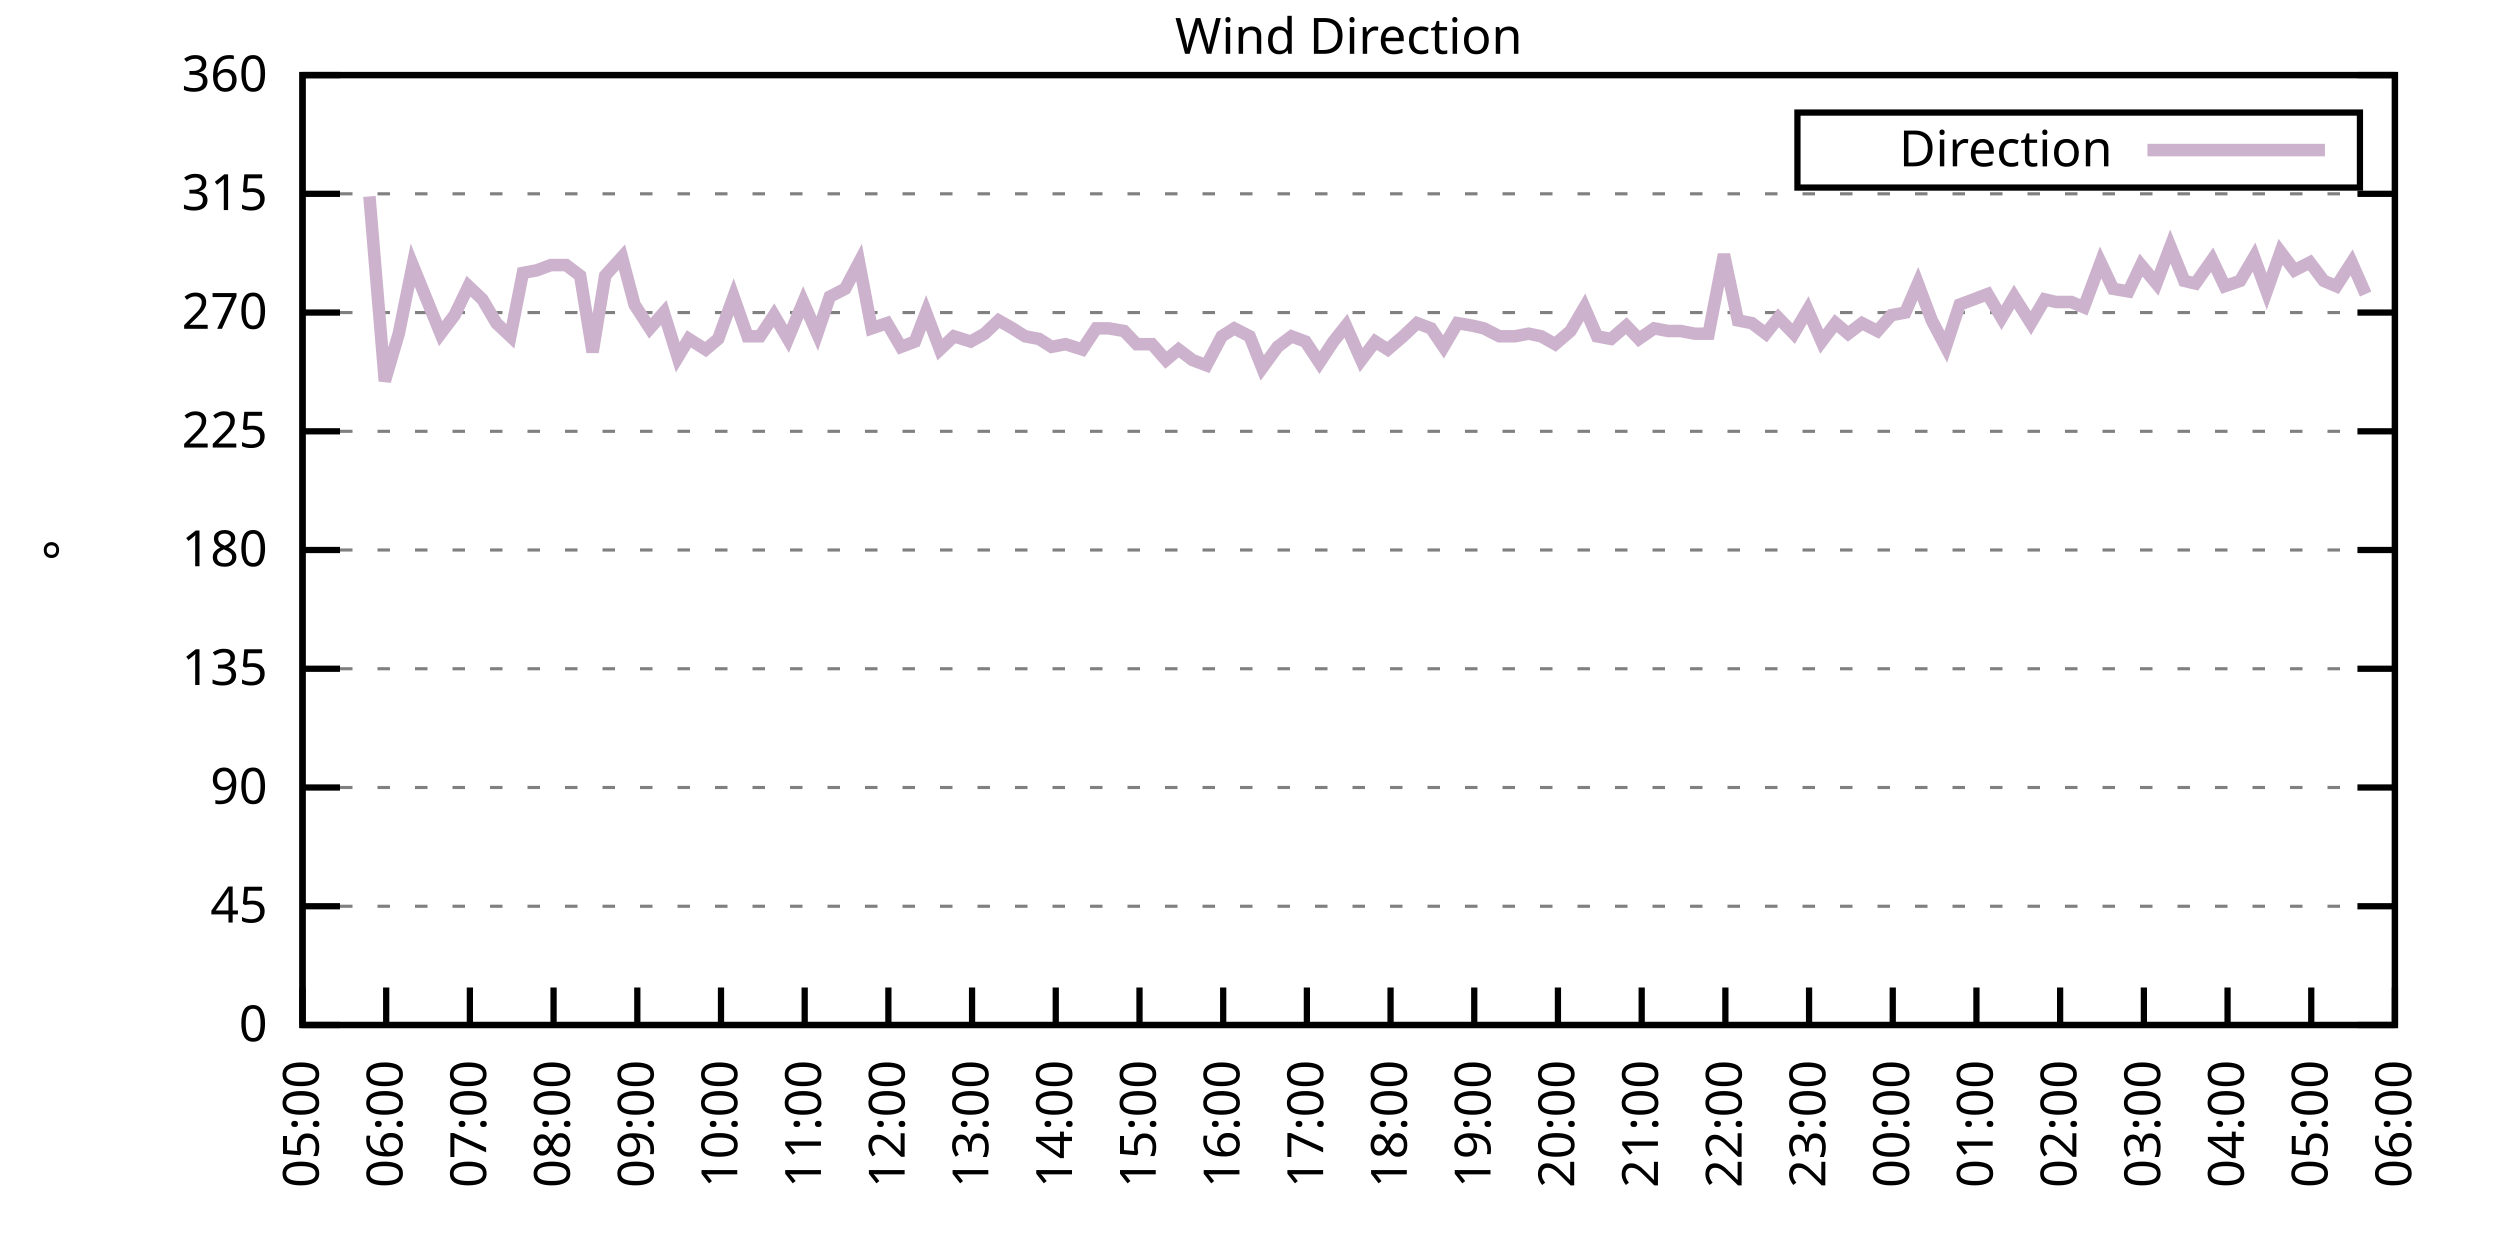
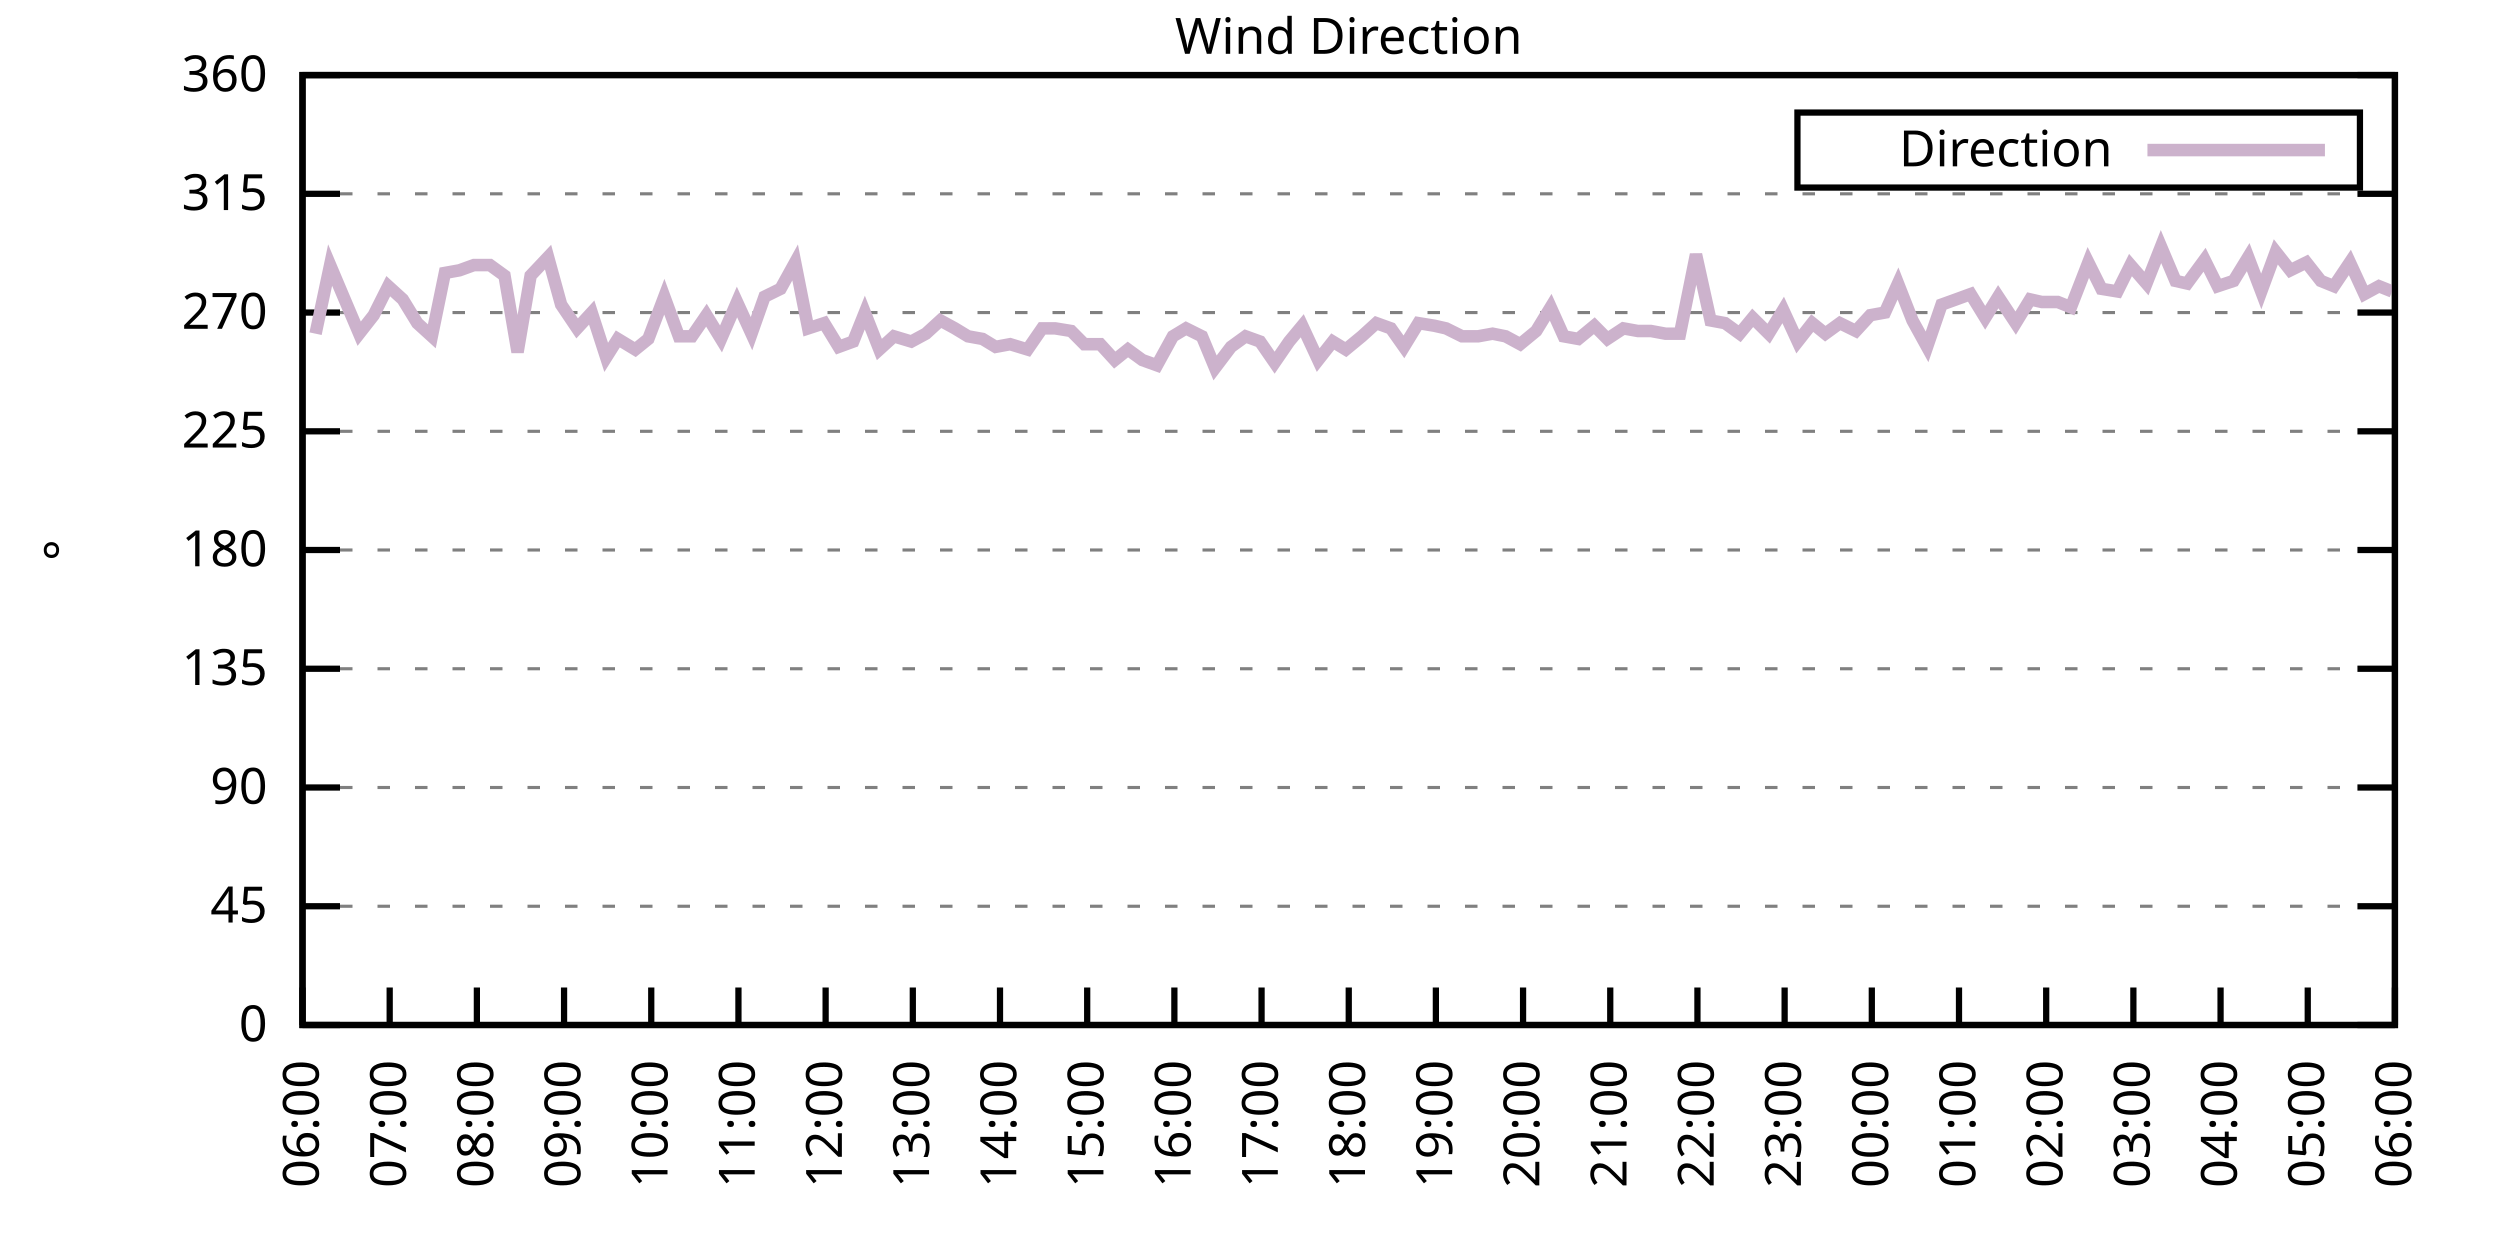
<svg xmlns="http://www.w3.org/2000/svg" xmlns:xlink="http://www.w3.org/1999/xlink" width="400" height="200" viewBox="0 0 400 200">
  <g id="gnuplot_canvas">
    <rect x="0" y="0" width="400" height="200" fill="none" />
    <defs>
      <circle id="gpDot" r="0.5" stroke-width="0.5" stroke="currentColor" />
      <path id="gpPt0" stroke-width="0.333" stroke="currentColor" d="M-1,0 h2 M0,-1 v2" />
      <path id="gpPt1" stroke-width="0.333" stroke="currentColor" d="M-1,-1 L1,1 M1,-1 L-1,1" />
      <path id="gpPt2" stroke-width="0.333" stroke="currentColor" d="M-1,0 L1,0 M0,-1 L0,1 M-1,-1 L1,1 M-1,1 L1,-1" />
      <rect id="gpPt3" stroke-width="0.333" stroke="currentColor" x="-1" y="-1" width="2" height="2" />
      <rect id="gpPt4" stroke-width="0.333" stroke="currentColor" fill="currentColor" x="-1" y="-1" width="2" height="2" />
      <circle id="gpPt5" stroke-width="0.333" stroke="currentColor" cx="0" cy="0" r="1" />
      <use xlink:href="#gpPt5" id="gpPt6" fill="currentColor" stroke="none" />
      <path id="gpPt7" stroke-width="0.333" stroke="currentColor" d="M0,-1.33 L-1.33,0.67 L1.33,0.67 z" />
      <use xlink:href="#gpPt7" id="gpPt8" fill="currentColor" stroke="none" />
      <use xlink:href="#gpPt7" id="gpPt9" stroke="currentColor" transform="rotate(180)" />
      <use xlink:href="#gpPt9" id="gpPt10" fill="currentColor" stroke="none" />
      <use xlink:href="#gpPt3" id="gpPt11" stroke="currentColor" transform="rotate(45)" />
      <use xlink:href="#gpPt11" id="gpPt12" fill="currentColor" stroke="none" />
      <path id="gpPt13" stroke-width="0.333" stroke="currentColor" d="M0,1.330 L1.265,0.411 L0.782,-1.067 L-0.782,-1.076 L-1.265,0.411 z" />
      <use xlink:href="#gpPt13" id="gpPt14" fill="currentColor" stroke="none" />
      <filter id="textbox" filterUnits="objectBoundingBox" x="0" y="0" height="1" width="1">
        <feFlood flood-color="white" flood-opacity="1" result="bgnd" />
        <feComposite in="SourceGraphic" in2="bgnd" operator="atop" />
      </filter>
      <filter id="greybox" filterUnits="objectBoundingBox" x="0" y="0" height="1" width="1">
        <feFlood flood-color="lightgrey" flood-opacity="1" result="grey" />
        <feComposite in="SourceGraphic" in2="grey" operator="atop" />
      </filter>
    </defs>
    <g fill="none" color="white" stroke="currentColor" stroke-width="1.00" stroke-linecap="butt" stroke-linejoin="miter">
</g>
    <g fill="none" color="black" stroke="currentColor" stroke-width="1.00" stroke-linecap="butt" stroke-linejoin="miter">
      <g stroke="none" shape-rendering="crispEdges">
        <polygon fill="rgb(255, 255, 255)" points="48.40,164.00 383.18,164.00 383.18,12.02 48.40,12.02 " />
      </g>
    </g>
    <g fill="none" color="black" stroke="currentColor" stroke-width="1.00" stroke-linecap="butt" stroke-linejoin="miter">
</g>
    <g fill="none" color="black" stroke="black" stroke-width="0.50" stroke-linecap="butt" stroke-linejoin="miter">
</g>
    <g fill="none" color="gray" stroke="currentColor" stroke-width="0.50" stroke-linecap="butt" stroke-linejoin="miter">
      <path stroke="gray" stroke-dasharray="2,4" class="gridline" d="M48.40,164.00 L383.19,164.00  " />
    </g>
    <g fill="none" color="gray" stroke="gray" stroke-width="1.00" stroke-linecap="butt" stroke-linejoin="miter">
</g>
    <g fill="none" color="black" stroke="currentColor" stroke-width="1.00" stroke-linecap="butt" stroke-linejoin="miter">
      <path stroke="black" d="M48.40,164.00 L54.40,164.00 M383.19,164.00 L377.19,164.00  " />
      <g transform="translate(42.80,166.60)" stroke="none" fill="black" font-family="Sans" font-size="8.00" text-anchor="end">
        <text>
          <tspan font-family="Sans"> 0</tspan>
        </text>
      </g>
    </g>
    <g fill="none" color="black" stroke="currentColor" stroke-width="1.00" stroke-linecap="butt" stroke-linejoin="miter">
</g>
    <g fill="none" color="black" stroke="black" stroke-width="0.50" stroke-linecap="butt" stroke-linejoin="miter">
</g>
    <g fill="none" color="gray" stroke="currentColor" stroke-width="0.50" stroke-linecap="butt" stroke-linejoin="miter">
      <path stroke="gray" stroke-dasharray="2,4" class="gridline" d="M48.40,145.00 L383.19,145.00  " />
    </g>
    <g fill="none" color="gray" stroke="gray" stroke-width="1.00" stroke-linecap="butt" stroke-linejoin="miter">
</g>
    <g fill="none" color="black" stroke="currentColor" stroke-width="1.00" stroke-linecap="butt" stroke-linejoin="miter">
      <path stroke="black" d="M48.40,145.00 L54.40,145.00 M383.19,145.00 L377.19,145.00  " />
      <g transform="translate(42.80,147.60)" stroke="none" fill="black" font-family="Sans" font-size="8.00" text-anchor="end">
        <text>
          <tspan font-family="Sans"> 45</tspan>
        </text>
      </g>
    </g>
    <g fill="none" color="black" stroke="currentColor" stroke-width="1.00" stroke-linecap="butt" stroke-linejoin="miter">
</g>
    <g fill="none" color="black" stroke="black" stroke-width="0.50" stroke-linecap="butt" stroke-linejoin="miter">
</g>
    <g fill="none" color="gray" stroke="currentColor" stroke-width="0.50" stroke-linecap="butt" stroke-linejoin="miter">
      <path stroke="gray" stroke-dasharray="2,4" class="gridline" d="M48.40,126.00 L383.19,126.00  " />
    </g>
    <g fill="none" color="gray" stroke="gray" stroke-width="1.00" stroke-linecap="butt" stroke-linejoin="miter">
</g>
    <g fill="none" color="black" stroke="currentColor" stroke-width="1.00" stroke-linecap="butt" stroke-linejoin="miter">
      <path stroke="black" d="M48.40,126.00 L54.40,126.00 M383.19,126.00 L377.19,126.00  " />
      <g transform="translate(42.80,128.60)" stroke="none" fill="black" font-family="Sans" font-size="8.00" text-anchor="end">
        <text>
          <tspan font-family="Sans"> 90</tspan>
        </text>
      </g>
    </g>
    <g fill="none" color="black" stroke="currentColor" stroke-width="1.00" stroke-linecap="butt" stroke-linejoin="miter">
</g>
    <g fill="none" color="black" stroke="black" stroke-width="0.50" stroke-linecap="butt" stroke-linejoin="miter">
</g>
    <g fill="none" color="gray" stroke="currentColor" stroke-width="0.50" stroke-linecap="butt" stroke-linejoin="miter">
      <path stroke="gray" stroke-dasharray="2,4" class="gridline" d="M48.40,107.00 L383.19,107.00  " />
    </g>
    <g fill="none" color="gray" stroke="gray" stroke-width="1.00" stroke-linecap="butt" stroke-linejoin="miter">
</g>
    <g fill="none" color="black" stroke="currentColor" stroke-width="1.00" stroke-linecap="butt" stroke-linejoin="miter">
      <path stroke="black" d="M48.40,107.00 L54.40,107.00 M383.19,107.00 L377.19,107.00  " />
      <g transform="translate(42.80,109.60)" stroke="none" fill="black" font-family="Sans" font-size="8.00" text-anchor="end">
        <text>
          <tspan font-family="Sans"> 135</tspan>
        </text>
      </g>
    </g>
    <g fill="none" color="black" stroke="currentColor" stroke-width="1.00" stroke-linecap="butt" stroke-linejoin="miter">
</g>
    <g fill="none" color="black" stroke="black" stroke-width="0.50" stroke-linecap="butt" stroke-linejoin="miter">
</g>
    <g fill="none" color="gray" stroke="currentColor" stroke-width="0.50" stroke-linecap="butt" stroke-linejoin="miter">
      <path stroke="gray" stroke-dasharray="2,4" class="gridline" d="M48.40,88.00 L383.19,88.00  " />
    </g>
    <g fill="none" color="gray" stroke="gray" stroke-width="1.00" stroke-linecap="butt" stroke-linejoin="miter">
</g>
    <g fill="none" color="black" stroke="currentColor" stroke-width="1.00" stroke-linecap="butt" stroke-linejoin="miter">
      <path stroke="black" d="M48.40,88.00 L54.40,88.00 M383.19,88.00 L377.19,88.00  " />
      <g transform="translate(42.80,90.60)" stroke="none" fill="black" font-family="Sans" font-size="8.00" text-anchor="end">
        <text>
          <tspan font-family="Sans"> 180</tspan>
        </text>
      </g>
    </g>
    <g fill="none" color="black" stroke="currentColor" stroke-width="1.00" stroke-linecap="butt" stroke-linejoin="miter">
</g>
    <g fill="none" color="black" stroke="black" stroke-width="0.50" stroke-linecap="butt" stroke-linejoin="miter">
</g>
    <g fill="none" color="gray" stroke="currentColor" stroke-width="0.50" stroke-linecap="butt" stroke-linejoin="miter">
      <path stroke="gray" stroke-dasharray="2,4" class="gridline" d="M48.40,69.01 L383.19,69.01  " />
    </g>
    <g fill="none" color="gray" stroke="gray" stroke-width="1.00" stroke-linecap="butt" stroke-linejoin="miter">
</g>
    <g fill="none" color="black" stroke="currentColor" stroke-width="1.00" stroke-linecap="butt" stroke-linejoin="miter">
      <path stroke="black" d="M48.40,69.01 L54.40,69.01 M383.19,69.01 L377.19,69.01  " />
      <g transform="translate(42.80,71.61)" stroke="none" fill="black" font-family="Sans" font-size="8.00" text-anchor="end">
        <text>
          <tspan font-family="Sans"> 225</tspan>
        </text>
      </g>
    </g>
    <g fill="none" color="black" stroke="currentColor" stroke-width="1.00" stroke-linecap="butt" stroke-linejoin="miter">
</g>
    <g fill="none" color="black" stroke="black" stroke-width="0.50" stroke-linecap="butt" stroke-linejoin="miter">
</g>
    <g fill="none" color="gray" stroke="currentColor" stroke-width="0.50" stroke-linecap="butt" stroke-linejoin="miter">
      <path stroke="gray" stroke-dasharray="2,4" class="gridline" d="M48.40,50.01 L383.19,50.01  " />
    </g>
    <g fill="none" color="gray" stroke="gray" stroke-width="1.00" stroke-linecap="butt" stroke-linejoin="miter">
</g>
    <g fill="none" color="black" stroke="currentColor" stroke-width="1.00" stroke-linecap="butt" stroke-linejoin="miter">
      <path stroke="black" d="M48.40,50.01 L54.40,50.01 M383.19,50.01 L377.19,50.01  " />
      <g transform="translate(42.80,52.61)" stroke="none" fill="black" font-family="Sans" font-size="8.00" text-anchor="end">
        <text>
          <tspan font-family="Sans"> 270</tspan>
        </text>
      </g>
    </g>
    <g fill="none" color="black" stroke="currentColor" stroke-width="1.00" stroke-linecap="butt" stroke-linejoin="miter">
</g>
    <g fill="none" color="black" stroke="black" stroke-width="0.50" stroke-linecap="butt" stroke-linejoin="miter">
</g>
    <g fill="none" color="gray" stroke="currentColor" stroke-width="0.50" stroke-linecap="butt" stroke-linejoin="miter">
      <path stroke="gray" stroke-dasharray="2,4" class="gridline" d="M48.40,31.01 L383.19,31.01  " />
    </g>
    <g fill="none" color="gray" stroke="gray" stroke-width="1.00" stroke-linecap="butt" stroke-linejoin="miter">
</g>
    <g fill="none" color="black" stroke="currentColor" stroke-width="1.00" stroke-linecap="butt" stroke-linejoin="miter">
      <path stroke="black" d="M48.40,31.01 L54.40,31.01 M383.19,31.01 L377.19,31.01  " />
      <g transform="translate(42.80,33.61)" stroke="none" fill="black" font-family="Sans" font-size="8.00" text-anchor="end">
        <text>
          <tspan font-family="Sans"> 315</tspan>
        </text>
      </g>
    </g>
    <g fill="none" color="black" stroke="currentColor" stroke-width="1.00" stroke-linecap="butt" stroke-linejoin="miter">
</g>
    <g fill="none" color="black" stroke="black" stroke-width="0.50" stroke-linecap="butt" stroke-linejoin="miter">
</g>
    <g fill="none" color="gray" stroke="currentColor" stroke-width="0.50" stroke-linecap="butt" stroke-linejoin="miter">
      <path stroke="gray" stroke-dasharray="2,4" class="gridline" d="M48.40,12.01 L383.19,12.01  " />
    </g>
    <g fill="none" color="gray" stroke="gray" stroke-width="1.00" stroke-linecap="butt" stroke-linejoin="miter">
</g>
    <g fill="none" color="black" stroke="currentColor" stroke-width="1.00" stroke-linecap="butt" stroke-linejoin="miter">
      <path stroke="black" d="M48.40,12.01 L54.40,12.01 M383.19,12.01 L377.19,12.01  " />
      <g transform="translate(42.80,14.61)" stroke="none" fill="black" font-family="Sans" font-size="8.00" text-anchor="end">
        <text>
          <tspan font-family="Sans"> 360</tspan>
        </text>
      </g>
    </g>
    <g fill="none" color="black" stroke="currentColor" stroke-width="1.00" stroke-linecap="butt" stroke-linejoin="miter">
      <path stroke="black" d="M48.40,164.00 L48.40,158.00  " />
      <g transform="translate(51.00,169.60) rotate(270.00)" stroke="none" fill="black" font-family="Sans" font-size="8.00" text-anchor="end">
        <text>
-           <tspan font-family="Sans">05:00</tspan>
-         </text>
-       </g>
-     </g>
-     <g fill="none" color="black" stroke="currentColor" stroke-width="1.00" stroke-linecap="butt" stroke-linejoin="miter">
-       <path stroke="black" d="M61.79,164.00 L61.79,158.00  " />
-       <g transform="translate(64.39,169.60) rotate(270.00)" stroke="none" fill="black" font-family="Sans" font-size="8.00" text-anchor="end">
-         <text>
          <tspan font-family="Sans">06:00</tspan>
        </text>
      </g>
    </g>
    <g fill="none" color="black" stroke="currentColor" stroke-width="1.00" stroke-linecap="butt" stroke-linejoin="miter">
-       <path stroke="black" d="M75.18,164.00 L75.18,158.00  " />
-       <g transform="translate(77.78,169.60) rotate(270.00)" stroke="none" fill="black" font-family="Sans" font-size="8.00" text-anchor="end">
+       <path stroke="black" d="M62.35,164.00 L62.35,158.00  " />
+       <g transform="translate(64.95,169.60) rotate(270.00)" stroke="none" fill="black" font-family="Sans" font-size="8.00" text-anchor="end">
        <text>
          <tspan font-family="Sans">07:00</tspan>
        </text>
      </g>
    </g>
    <g fill="none" color="black" stroke="currentColor" stroke-width="1.00" stroke-linecap="butt" stroke-linejoin="miter">
-       <path stroke="black" d="M88.57,164.00 L88.57,158.00  " />
-       <g transform="translate(91.17,169.60) rotate(270.00)" stroke="none" fill="black" font-family="Sans" font-size="8.00" text-anchor="end">
+       <path stroke="black" d="M76.30,164.00 L76.30,158.00  " />
+       <g transform="translate(78.90,169.60) rotate(270.00)" stroke="none" fill="black" font-family="Sans" font-size="8.00" text-anchor="end">
        <text>
          <tspan font-family="Sans">08:00</tspan>
        </text>
      </g>
    </g>
    <g fill="none" color="black" stroke="currentColor" stroke-width="1.00" stroke-linecap="butt" stroke-linejoin="miter">
-       <path stroke="black" d="M101.97,164.00 L101.97,158.00  " />
-       <g transform="translate(104.57,169.60) rotate(270.00)" stroke="none" fill="black" font-family="Sans" font-size="8.00" text-anchor="end">
+       <path stroke="black" d="M90.25,164.00 L90.25,158.00  " />
+       <g transform="translate(92.85,169.60) rotate(270.00)" stroke="none" fill="black" font-family="Sans" font-size="8.00" text-anchor="end">
        <text>
          <tspan font-family="Sans">09:00</tspan>
        </text>
      </g>
    </g>
    <g fill="none" color="black" stroke="currentColor" stroke-width="1.00" stroke-linecap="butt" stroke-linejoin="miter">
-       <path stroke="black" d="M115.36,164.00 L115.36,158.00  " />
-       <g transform="translate(117.96,169.60) rotate(270.00)" stroke="none" fill="black" font-family="Sans" font-size="8.00" text-anchor="end">
+       <path stroke="black" d="M104.20,164.00 L104.20,158.00  " />
+       <g transform="translate(106.80,169.60) rotate(270.00)" stroke="none" fill="black" font-family="Sans" font-size="8.00" text-anchor="end">
        <text>
          <tspan font-family="Sans">10:00</tspan>
        </text>
      </g>
    </g>
    <g fill="none" color="black" stroke="currentColor" stroke-width="1.00" stroke-linecap="butt" stroke-linejoin="miter">
-       <path stroke="black" d="M128.75,164.00 L128.75,158.00  " />
-       <g transform="translate(131.35,169.60) rotate(270.00)" stroke="none" fill="black" font-family="Sans" font-size="8.00" text-anchor="end">
+       <path stroke="black" d="M118.15,164.00 L118.15,158.00  " />
+       <g transform="translate(120.75,169.60) rotate(270.00)" stroke="none" fill="black" font-family="Sans" font-size="8.00" text-anchor="end">
        <text>
          <tspan font-family="Sans">11:00</tspan>
        </text>
      </g>
    </g>
    <g fill="none" color="black" stroke="currentColor" stroke-width="1.00" stroke-linecap="butt" stroke-linejoin="miter">
-       <path stroke="black" d="M142.14,164.00 L142.14,158.00  " />
-       <g transform="translate(144.74,169.60) rotate(270.00)" stroke="none" fill="black" font-family="Sans" font-size="8.00" text-anchor="end">
+       <path stroke="black" d="M132.10,164.00 L132.10,158.00  " />
+       <g transform="translate(134.70,169.60) rotate(270.00)" stroke="none" fill="black" font-family="Sans" font-size="8.00" text-anchor="end">
        <text>
          <tspan font-family="Sans">12:00</tspan>
        </text>
      </g>
    </g>
    <g fill="none" color="black" stroke="currentColor" stroke-width="1.00" stroke-linecap="butt" stroke-linejoin="miter">
-       <path stroke="black" d="M155.53,164.00 L155.53,158.00  " />
-       <g transform="translate(158.13,169.60) rotate(270.00)" stroke="none" fill="black" font-family="Sans" font-size="8.00" text-anchor="end">
+       <path stroke="black" d="M146.05,164.00 L146.05,158.00  " />
+       <g transform="translate(148.65,169.60) rotate(270.00)" stroke="none" fill="black" font-family="Sans" font-size="8.00" text-anchor="end">
        <text>
          <tspan font-family="Sans">13:00</tspan>
        </text>
      </g>
    </g>
    <g fill="none" color="black" stroke="currentColor" stroke-width="1.00" stroke-linecap="butt" stroke-linejoin="miter">
-       <path stroke="black" d="M168.92,164.00 L168.92,158.00  " />
-       <g transform="translate(171.52,169.60) rotate(270.00)" stroke="none" fill="black" font-family="Sans" font-size="8.00" text-anchor="end">
+       <path stroke="black" d="M160.00,164.00 L160.00,158.00  " />
+       <g transform="translate(162.60,169.60) rotate(270.00)" stroke="none" fill="black" font-family="Sans" font-size="8.00" text-anchor="end">
        <text>
          <tspan font-family="Sans">14:00</tspan>
        </text>
      </g>
    </g>
    <g fill="none" color="black" stroke="currentColor" stroke-width="1.00" stroke-linecap="butt" stroke-linejoin="miter">
-       <path stroke="black" d="M182.32,164.00 L182.32,158.00  " />
-       <g transform="translate(184.92,169.60) rotate(270.00)" stroke="none" fill="black" font-family="Sans" font-size="8.00" text-anchor="end">
+       <path stroke="black" d="M173.95,164.00 L173.95,158.00  " />
+       <g transform="translate(176.55,169.60) rotate(270.00)" stroke="none" fill="black" font-family="Sans" font-size="8.00" text-anchor="end">
        <text>
          <tspan font-family="Sans">15:00</tspan>
        </text>
      </g>
    </g>
    <g fill="none" color="black" stroke="currentColor" stroke-width="1.00" stroke-linecap="butt" stroke-linejoin="miter">
-       <path stroke="black" d="M195.71,164.00 L195.71,158.00  " />
-       <g transform="translate(198.31,169.60) rotate(270.00)" stroke="none" fill="black" font-family="Sans" font-size="8.00" text-anchor="end">
+       <path stroke="black" d="M187.90,164.00 L187.90,158.00  " />
+       <g transform="translate(190.50,169.60) rotate(270.00)" stroke="none" fill="black" font-family="Sans" font-size="8.00" text-anchor="end">
        <text>
          <tspan font-family="Sans">16:00</tspan>
        </text>
      </g>
    </g>
    <g fill="none" color="black" stroke="currentColor" stroke-width="1.00" stroke-linecap="butt" stroke-linejoin="miter">
-       <path stroke="black" d="M209.10,164.00 L209.10,158.00  " />
-       <g transform="translate(211.70,169.60) rotate(270.00)" stroke="none" fill="black" font-family="Sans" font-size="8.00" text-anchor="end">
+       <path stroke="black" d="M201.85,164.00 L201.85,158.00  " />
+       <g transform="translate(204.45,169.60) rotate(270.00)" stroke="none" fill="black" font-family="Sans" font-size="8.00" text-anchor="end">
        <text>
          <tspan font-family="Sans">17:00</tspan>
        </text>
      </g>
    </g>
    <g fill="none" color="black" stroke="currentColor" stroke-width="1.00" stroke-linecap="butt" stroke-linejoin="miter">
-       <path stroke="black" d="M222.49,164.00 L222.49,158.00  " />
-       <g transform="translate(225.09,169.60) rotate(270.00)" stroke="none" fill="black" font-family="Sans" font-size="8.00" text-anchor="end">
+       <path stroke="black" d="M215.80,164.00 L215.80,158.00  " />
+       <g transform="translate(218.40,169.60) rotate(270.00)" stroke="none" fill="black" font-family="Sans" font-size="8.00" text-anchor="end">
        <text>
          <tspan font-family="Sans">18:00</tspan>
        </text>
      </g>
    </g>
    <g fill="none" color="black" stroke="currentColor" stroke-width="1.00" stroke-linecap="butt" stroke-linejoin="miter">
-       <path stroke="black" d="M235.88,164.00 L235.88,158.00  " />
-       <g transform="translate(238.48,169.60) rotate(270.00)" stroke="none" fill="black" font-family="Sans" font-size="8.00" text-anchor="end">
+       <path stroke="black" d="M229.74,164.00 L229.74,158.00  " />
+       <g transform="translate(232.34,169.60) rotate(270.00)" stroke="none" fill="black" font-family="Sans" font-size="8.00" text-anchor="end">
        <text>
          <tspan font-family="Sans">19:00</tspan>
        </text>
      </g>
    </g>
    <g fill="none" color="black" stroke="currentColor" stroke-width="1.00" stroke-linecap="butt" stroke-linejoin="miter">
-       <path stroke="black" d="M249.27,164.00 L249.27,158.00  " />
-       <g transform="translate(251.87,169.60) rotate(270.00)" stroke="none" fill="black" font-family="Sans" font-size="8.00" text-anchor="end">
+       <path stroke="black" d="M243.69,164.00 L243.69,158.00  " />
+       <g transform="translate(246.29,169.60) rotate(270.00)" stroke="none" fill="black" font-family="Sans" font-size="8.00" text-anchor="end">
        <text>
          <tspan font-family="Sans">20:00</tspan>
        </text>
      </g>
    </g>
    <g fill="none" color="black" stroke="currentColor" stroke-width="1.00" stroke-linecap="butt" stroke-linejoin="miter">
-       <path stroke="black" d="M262.67,164.00 L262.67,158.00  " />
-       <g transform="translate(265.27,169.60) rotate(270.00)" stroke="none" fill="black" font-family="Sans" font-size="8.00" text-anchor="end">
+       <path stroke="black" d="M257.64,164.00 L257.64,158.00  " />
+       <g transform="translate(260.24,169.60) rotate(270.00)" stroke="none" fill="black" font-family="Sans" font-size="8.00" text-anchor="end">
        <text>
          <tspan font-family="Sans">21:00</tspan>
        </text>
      </g>
    </g>
    <g fill="none" color="black" stroke="currentColor" stroke-width="1.00" stroke-linecap="butt" stroke-linejoin="miter">
-       <path stroke="black" d="M276.06,164.00 L276.06,158.00  " />
-       <g transform="translate(278.66,169.60) rotate(270.00)" stroke="none" fill="black" font-family="Sans" font-size="8.00" text-anchor="end">
+       <path stroke="black" d="M271.59,164.00 L271.59,158.00  " />
+       <g transform="translate(274.19,169.60) rotate(270.00)" stroke="none" fill="black" font-family="Sans" font-size="8.00" text-anchor="end">
        <text>
          <tspan font-family="Sans">22:00</tspan>
        </text>
      </g>
    </g>
    <g fill="none" color="black" stroke="currentColor" stroke-width="1.00" stroke-linecap="butt" stroke-linejoin="miter">
-       <path stroke="black" d="M289.45,164.00 L289.45,158.00  " />
-       <g transform="translate(292.05,169.60) rotate(270.00)" stroke="none" fill="black" font-family="Sans" font-size="8.00" text-anchor="end">
+       <path stroke="black" d="M285.54,164.00 L285.54,158.00  " />
+       <g transform="translate(288.14,169.60) rotate(270.00)" stroke="none" fill="black" font-family="Sans" font-size="8.00" text-anchor="end">
        <text>
          <tspan font-family="Sans">23:00</tspan>
        </text>
      </g>
    </g>
    <g fill="none" color="black" stroke="currentColor" stroke-width="1.00" stroke-linecap="butt" stroke-linejoin="miter">
-       <path stroke="black" d="M302.84,164.00 L302.84,158.00  " />
-       <g transform="translate(305.44,169.60) rotate(270.00)" stroke="none" fill="black" font-family="Sans" font-size="8.00" text-anchor="end">
+       <path stroke="black" d="M299.49,164.00 L299.49,158.00  " />
+       <g transform="translate(302.09,169.60) rotate(270.00)" stroke="none" fill="black" font-family="Sans" font-size="8.00" text-anchor="end">
        <text>
          <tspan font-family="Sans">00:00</tspan>
        </text>
      </g>
    </g>
    <g fill="none" color="black" stroke="currentColor" stroke-width="1.00" stroke-linecap="butt" stroke-linejoin="miter">
-       <path stroke="black" d="M316.23,164.00 L316.23,158.00  " />
-       <g transform="translate(318.83,169.60) rotate(270.00)" stroke="none" fill="black" font-family="Sans" font-size="8.00" text-anchor="end">
+       <path stroke="black" d="M313.44,164.00 L313.44,158.00  " />
+       <g transform="translate(316.04,169.60) rotate(270.00)" stroke="none" fill="black" font-family="Sans" font-size="8.00" text-anchor="end">
        <text>
          <tspan font-family="Sans">01:00</tspan>
        </text>
      </g>
    </g>
    <g fill="none" color="black" stroke="currentColor" stroke-width="1.00" stroke-linecap="butt" stroke-linejoin="miter">
-       <path stroke="black" d="M329.62,164.00 L329.62,158.00  " />
-       <g transform="translate(332.22,169.60) rotate(270.00)" stroke="none" fill="black" font-family="Sans" font-size="8.00" text-anchor="end">
+       <path stroke="black" d="M327.39,164.00 L327.39,158.00  " />
+       <g transform="translate(329.99,169.60) rotate(270.00)" stroke="none" fill="black" font-family="Sans" font-size="8.00" text-anchor="end">
        <text>
          <tspan font-family="Sans">02:00</tspan>
        </text>
      </g>
    </g>
    <g fill="none" color="black" stroke="currentColor" stroke-width="1.00" stroke-linecap="butt" stroke-linejoin="miter">
-       <path stroke="black" d="M343.02,164.00 L343.02,158.00  " />
-       <g transform="translate(345.62,169.60) rotate(270.00)" stroke="none" fill="black" font-family="Sans" font-size="8.00" text-anchor="end">
+       <path stroke="black" d="M341.34,164.00 L341.34,158.00  " />
+       <g transform="translate(343.94,169.60) rotate(270.00)" stroke="none" fill="black" font-family="Sans" font-size="8.00" text-anchor="end">
        <text>
          <tspan font-family="Sans">03:00</tspan>
        </text>
      </g>
    </g>
    <g fill="none" color="black" stroke="currentColor" stroke-width="1.00" stroke-linecap="butt" stroke-linejoin="miter">
-       <path stroke="black" d="M356.41,164.00 L356.41,158.00  " />
-       <g transform="translate(359.01,169.60) rotate(270.00)" stroke="none" fill="black" font-family="Sans" font-size="8.00" text-anchor="end">
+       <path stroke="black" d="M355.29,164.00 L355.29,158.00  " />
+       <g transform="translate(357.89,169.60) rotate(270.00)" stroke="none" fill="black" font-family="Sans" font-size="8.00" text-anchor="end">
        <text>
          <tspan font-family="Sans">04:00</tspan>
        </text>
      </g>
    </g>
    <g fill="none" color="black" stroke="currentColor" stroke-width="1.00" stroke-linecap="butt" stroke-linejoin="miter">
-       <path stroke="black" d="M369.80,164.00 L369.80,158.00  " />
-       <g transform="translate(372.40,169.60) rotate(270.00)" stroke="none" fill="black" font-family="Sans" font-size="8.00" text-anchor="end">
+       <path stroke="black" d="M369.24,164.00 L369.24,158.00  " />
+       <g transform="translate(371.84,169.60) rotate(270.00)" stroke="none" fill="black" font-family="Sans" font-size="8.00" text-anchor="end">
        <text>
          <tspan font-family="Sans">05:00</tspan>
        </text>
      </g>
    </g>
    <g fill="none" color="black" stroke="currentColor" stroke-width="1.00" stroke-linecap="butt" stroke-linejoin="miter">
      <path stroke="black" d="M383.19,164.00 L383.19,158.00  " />
      <g transform="translate(385.79,169.60) rotate(270.00)" stroke="none" fill="black" font-family="Sans" font-size="8.00" text-anchor="end">
        <text>
          <tspan font-family="Sans">06:00</tspan>
        </text>
      </g>
    </g>
    <g fill="none" color="black" stroke="currentColor" stroke-width="1.00" stroke-linecap="butt" stroke-linejoin="miter">
</g>
    <g fill="none" color="black" stroke="currentColor" stroke-width="1.00" stroke-linecap="butt" stroke-linejoin="miter">
      <path stroke="black" d="M48.40,12.01 L48.40,164.00 L383.19,164.00 L383.19,12.01 L48.40,12.01 Z  " />
    </g>
    <g fill="none" color="black" stroke="currentColor" stroke-width="1.00" stroke-linecap="butt" stroke-linejoin="miter">
</g>
    <g fill="none" color="black" stroke="currentColor" stroke-width="1.00" stroke-linecap="butt" stroke-linejoin="miter">
      <path stroke="black" d="M287.59,30.01 L287.59,18.01 L377.59,18.01 L377.59,30.01 L287.59,30.01 Z  " />
    </g>
    <g id="Wind_direction_plot_1">
      <g fill="none" color="white" stroke="black" stroke-width="2.00" stroke-linecap="butt" stroke-linejoin="miter">
</g>
      <g fill="none" color="black" stroke="currentColor" stroke-width="2.00" stroke-linecap="butt" stroke-linejoin="miter">
        <g transform="translate(337.99,26.61)" stroke="none" fill="black" font-family="Sans" font-size="8.00" text-anchor="end">
          <text>
            <tspan font-family="Sans">Direction</tspan>
          </text>
        </g>
      </g>
      <g fill="none" color="black" stroke="currentColor" stroke-width="2.00" stroke-linecap="butt" stroke-linejoin="miter">
-         <path stroke="rgb(204, 178, 204)" d="M343.59,24.01 L371.99,24.01 M59.11,31.43 L61.57,60.98 L63.80,53.39 L66.03,42.41 L68.26,47.90 L70.50,53.39   L72.73,50.43 L74.96,45.79 L77.19,47.90 L79.42,51.70 L81.66,53.81 L83.66,43.67 L85.90,43.25 L88.13,42.41   L90.58,42.41 L92.82,44.10 L94.82,56.34 L96.83,44.10 L99.51,41.14 L101.52,48.74 L103.98,52.54 L106.21,50.01   L108.44,57.18 L110.22,54.23 L112.90,55.92 L114.91,54.23 L117.37,47.47 L119.60,53.81 L121.61,53.81 L123.84,50.43   L126.07,54.23 L128.53,48.32 L130.76,53.39 L132.77,47.47 L135.22,46.21 L137.45,41.99 L139.46,52.54 L141.92,51.70   L144.15,55.50 L146.38,54.65 L148.17,50.01 L150.40,55.92 L152.63,53.81 L155.31,54.65 L157.54,53.39 L159.77,51.27   L162.01,52.54 L164.01,53.81 L166.25,54.23 L168.25,55.50 L170.49,55.07 L173.17,55.92 L175.40,52.54 L177.41,52.54   L179.86,52.96 L181.87,55.07 L184.32,55.07 L186.56,57.61 L188.57,55.92 L190.80,57.61 L193.03,58.45 L195.48,53.81   L197.49,52.54 L199.95,53.81 L201.96,58.87 L204.41,55.50 L206.64,53.81 L208.88,54.65 L211.11,58.03 L213.34,54.65   L215.35,52.12 L217.80,57.61 L220.04,54.65 L222.04,55.92 L224.50,53.81 L226.73,51.70 L228.96,52.54 L230.97,55.50   L233.20,51.70 L235.66,52.12 L237.44,52.54 L239.90,53.81 L242.36,53.81 L244.59,53.39 L246.60,53.81 L248.83,55.07   L251.28,52.96 L253.51,49.16 L255.52,53.81 L257.76,54.23 L260.21,52.12 L262.22,54.23 L264.67,52.54 L266.91,52.96   L268.92,52.96 L271.15,53.39 L273.38,53.39 L275.83,40.72 L278.07,51.27 L280.30,51.70 L282.53,53.39 L284.54,50.85   L286.99,53.39 L289.23,49.59 L291.46,54.65 L293.69,51.70 L295.70,53.39 L297.93,51.70 L300.39,52.96 L302.62,50.43   L304.85,50.01 L306.86,45.36 L309.09,51.27 L311.32,55.50 L313.55,48.74 L315.79,47.90 L318.02,47.05 L320.25,50.85   L322.26,47.47 L324.94,51.70 L327.17,47.90 L328.95,48.32 L331.41,48.32 L333.42,49.16 L336.10,41.99 L338.10,46.21   L340.56,46.63 L342.57,42.41 L345.02,45.36 L347.26,39.45 L349.49,44.94 L351.27,45.36 L353.95,41.56 L355.96,45.79   L358.42,44.94 L360.65,41.14 L362.66,46.63 L364.89,40.30 L367.12,43.25 L369.58,41.99 L371.81,44.94 L373.82,45.79   L376.27,41.99 L378.50,47.05  " />
+         <path stroke="rgb(204, 178, 204)" d="M343.59,24.01 L371.99,24.01 M50.49,53.39 L52.82,42.41 L55.14,47.90 L57.47,53.39 L59.79,50.43 L62.12,45.79   L64.44,47.90 L66.77,51.70 L69.09,53.81 L71.18,43.67 L73.51,43.25 L75.83,42.41 L78.39,42.41 L80.72,44.10   L82.81,56.34 L84.90,44.10 L87.69,41.14 L89.78,48.74 L92.34,52.54 L94.67,50.01 L96.99,57.18 L98.85,54.23   L101.64,55.92 L103.73,54.23 L106.29,47.47 L108.62,53.81 L110.71,53.81 L113.03,50.43 L115.36,54.23 L117.92,48.32   L120.24,53.39 L122.33,47.47 L124.89,46.21 L127.22,41.99 L129.31,52.54 L131.87,51.70 L134.19,55.50 L136.51,54.65   L138.37,50.01 L140.70,55.92 L143.02,53.81 L145.81,54.65 L148.14,53.39 L150.46,51.27 L152.79,52.54 L154.88,53.81   L157.21,54.23 L159.30,55.50 L161.62,55.07 L164.41,55.92 L166.74,52.54 L168.83,52.54 L171.39,52.96 L173.48,55.07   L176.04,55.07 L178.36,57.61 L180.46,55.92 L182.78,57.61 L185.11,58.45 L187.66,53.81 L189.76,52.54 L192.31,53.81   L194.41,58.87 L196.96,55.50 L199.29,53.81 L201.61,54.65 L203.94,58.03 L206.26,54.65 L208.36,52.12 L210.91,57.61   L213.24,54.65 L215.33,55.92 L217.89,53.81 L220.21,51.70 L222.54,52.54 L224.63,55.50 L226.95,51.70 L229.51,52.12   L231.37,52.54 L233.93,53.81 L236.49,53.81 L238.81,53.39 L240.90,53.81 L243.23,55.07 L245.79,52.96 L248.11,49.16   L250.20,53.81 L252.53,54.23 L255.09,52.12 L257.18,54.23 L259.74,52.54 L262.06,52.96 L264.15,52.96 L266.48,53.39   L268.80,53.39 L271.36,40.72 L273.69,51.27 L276.01,51.70 L278.34,53.39 L280.43,50.85 L282.99,53.39 L285.31,49.59   L287.64,54.65 L289.96,51.70 L292.05,53.39 L294.38,51.70 L296.94,52.96 L299.26,50.43 L301.58,50.01 L303.68,45.36   L306.00,51.27 L308.33,55.50 L310.65,48.74 L312.98,47.90 L315.30,47.05 L317.63,50.85 L319.72,47.47 L322.51,51.70   L324.83,47.90 L326.69,48.32 L329.25,48.32 L331.34,49.16 L334.13,41.99 L336.23,46.21 L338.78,46.63 L340.88,42.41   L343.43,45.36 L345.76,39.45 L348.08,44.94 L349.94,45.36 L352.73,41.56 L354.83,45.79 L357.38,44.94 L359.71,41.14   L361.80,46.63 L364.13,40.30 L366.45,43.25 L369.01,41.99 L371.33,44.94 L373.43,45.79 L375.98,41.99 L378.31,47.05   L380.63,45.79 L382.73,46.63  " />
      </g>
    </g>
    <g fill="none" color="black" stroke="currentColor" stroke-width="2.00" stroke-linecap="butt" stroke-linejoin="miter">
</g>
    <g fill="none" color="black" stroke="black" stroke-width="1.00" stroke-linecap="butt" stroke-linejoin="miter">
</g>
    <g fill="none" color="black" stroke="currentColor" stroke-width="1.00" stroke-linecap="butt" stroke-linejoin="miter">
      <path stroke="black" d="M48.40,12.01 L48.40,164.00 L383.19,164.00 L383.19,12.01 L48.40,12.01 Z  " />
      <g transform="translate(12.80,88.01) rotate(270.00)" stroke="none" fill="black" font-family="Sans" font-size="8.00" text-anchor="middle">
        <text>
          <tspan font-family="Sans">°</tspan>
        </text>
      </g>
    </g>
    <g fill="none" color="black" stroke="currentColor" stroke-width="1.00" stroke-linecap="butt" stroke-linejoin="miter">
</g>
    <g fill="none" color="black" stroke="currentColor" stroke-width="1.00" stroke-linecap="butt" stroke-linejoin="miter">
      <g transform="translate(215.79,8.61)" stroke="none" fill="black" font-family="Sans" font-size="8.00" text-anchor="middle">
        <text>
          <tspan font-family="Sans">Wind Direction</tspan>
        </text>
      </g>
    </g>
    <g fill="none" color="black" stroke="currentColor" stroke-width="1.00" stroke-linecap="butt" stroke-linejoin="miter">
</g>
  </g>
</svg>
